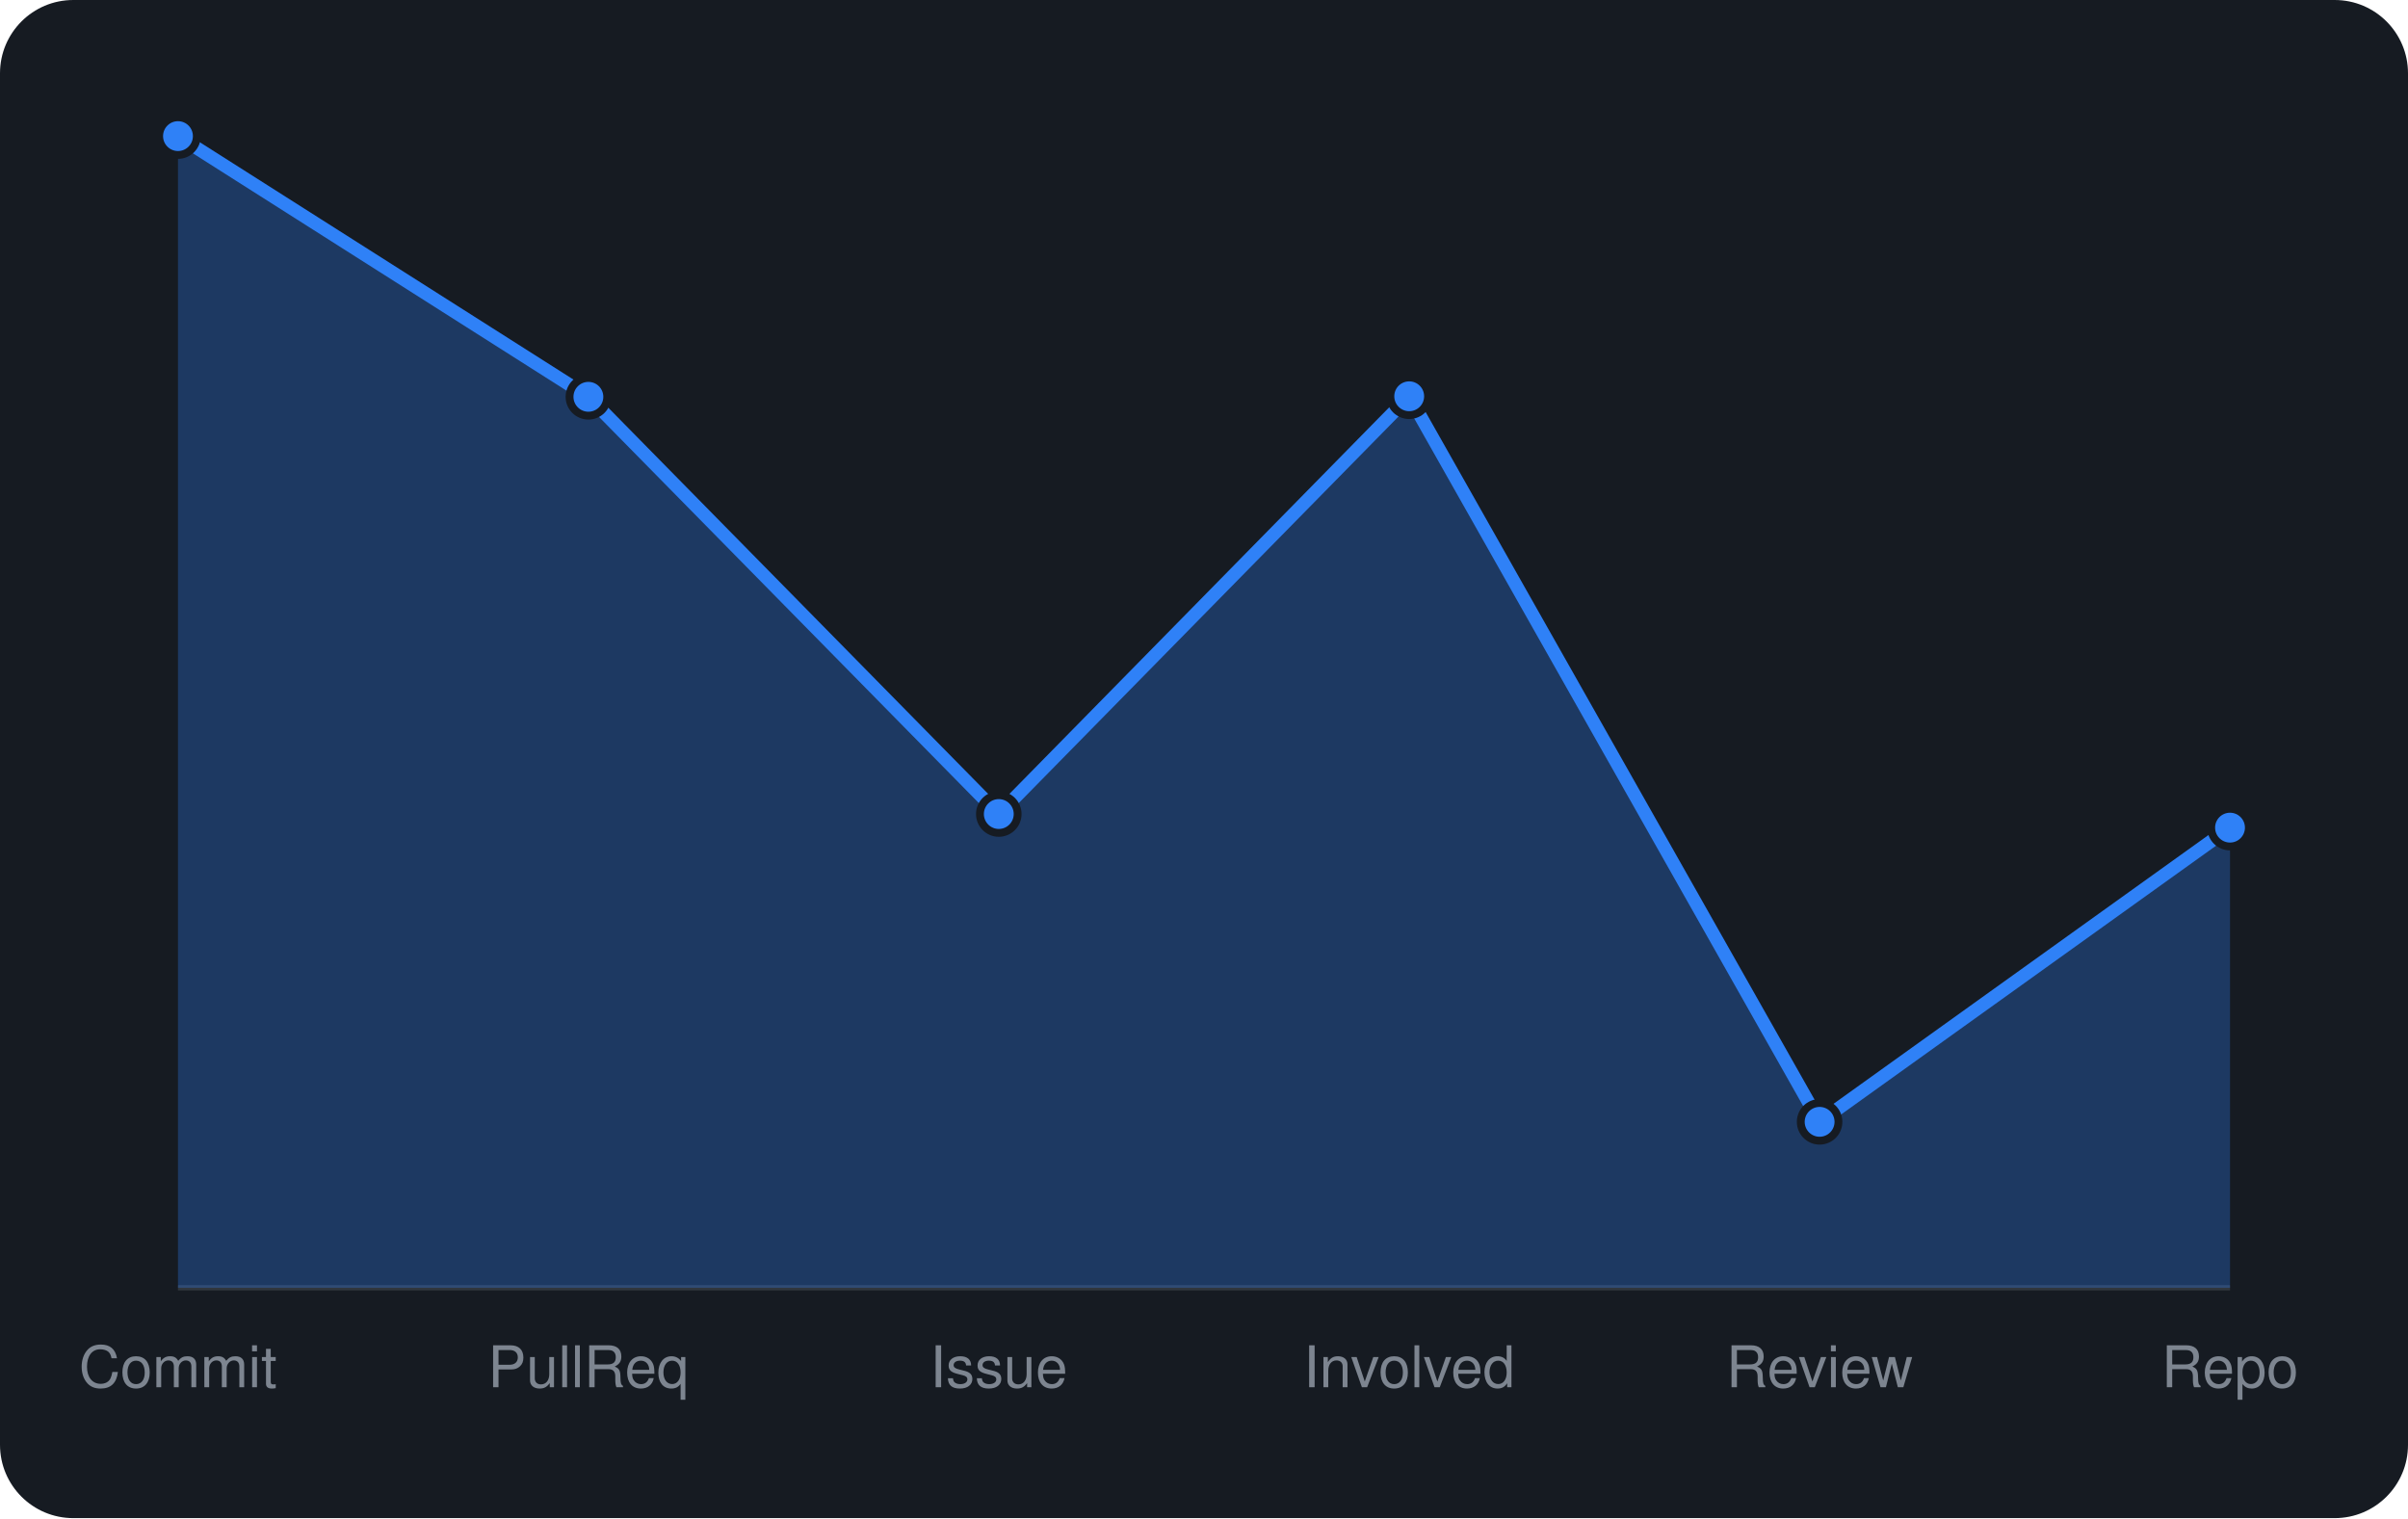
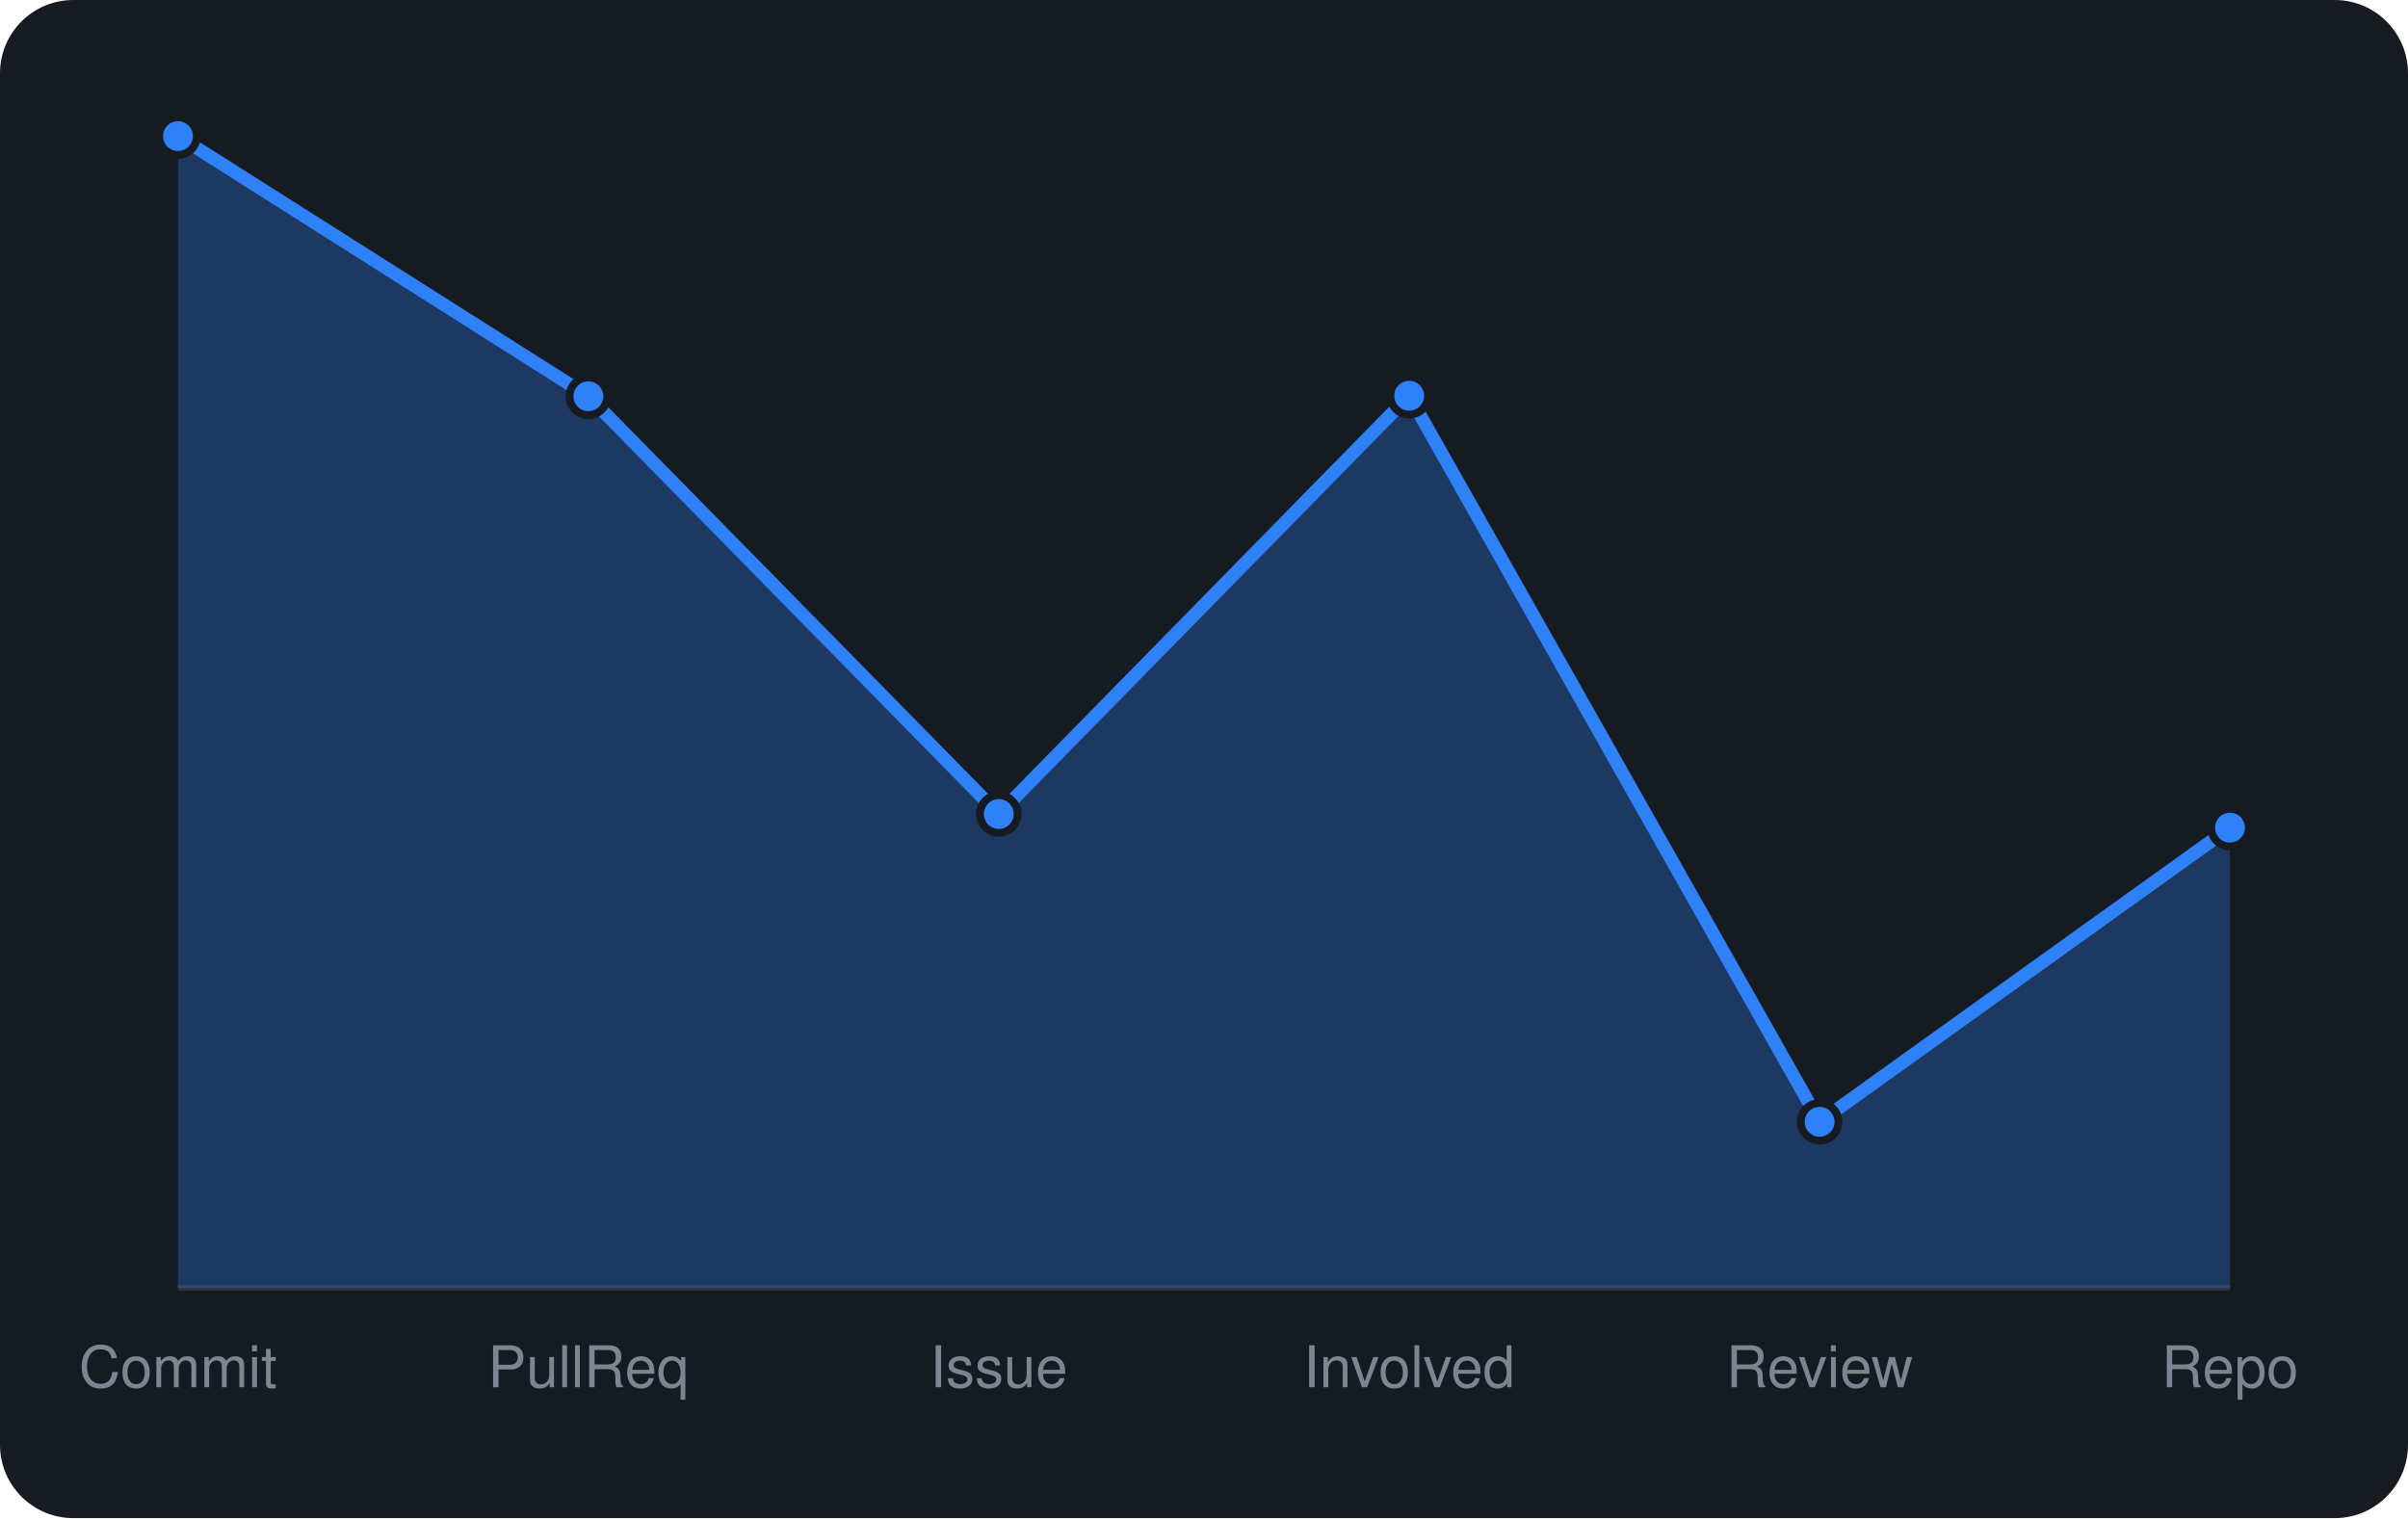
<svg xmlns="http://www.w3.org/2000/svg" viewBox="0 0 460 290" width="460" height="290" font-family="-apple-system,BlinkMacSystemFont,'Segoe UI',Helvetica,Arial,sans-serif">
  <rect width="460" height="290" rx="14" fill="#161b22" />
  <line x1="34" y1="246" x2="426" y2="246" stroke="#30363d" />
-   <path d="M34.0 246 L34.0 26.0L112.4 75.8L190.8 155.5L269.2 75.7L347.6 214.3L426.0 158.1 L426.0 246 Z" fill="rgba(47,129,247,0.3)" />
-   <path d="M34.0 26.0L112.4 75.8L190.8 155.5L269.2 75.7L347.6 214.3L426.0 158.1" fill="none" stroke="#2f81f7" stroke-width="2.5" stroke-linejoin="round" />
+   <path d="M34.0 246 L34.0 26.0L112.4 75.7L190.8 155.5L269.2 75.6L347.6 214.3L426.0 158.1 L426.0 246 Z" fill="rgba(47,129,247,0.3)" />
+   <path d="M34.0 26.0L112.4 75.7L190.8 155.5L269.2 75.6L347.6 214.3L426.0 158.1" fill="none" stroke="#2f81f7" stroke-width="2.5" stroke-linejoin="round" />
  <circle cx="34.0" cy="26.0" r="3.6" fill="#2f81f7" stroke="#161b22" stroke-width="1.5" />
-   <circle cx="112.4" cy="75.8" r="3.6" fill="#2f81f7" stroke="#161b22" stroke-width="1.5" />
+   <circle cx="112.4" cy="75.7" r="3.6" fill="#2f81f7" stroke="#161b22" stroke-width="1.5" />
  <circle cx="190.8" cy="155.5" r="3.6" fill="#2f81f7" stroke="#161b22" stroke-width="1.5" />
-   <circle cx="269.2" cy="75.7" r="3.6" fill="#2f81f7" stroke="#161b22" stroke-width="1.5" />
+   <circle cx="269.2" cy="75.6" r="3.6" fill="#2f81f7" stroke="#161b22" stroke-width="1.5" />
  <circle cx="347.6" cy="214.3" r="3.6" fill="#2f81f7" stroke="#161b22" stroke-width="1.5" />
  <circle cx="426.0" cy="158.1" r="3.6" fill="#2f81f7" stroke="#161b22" stroke-width="1.5" />
  <text x="34.0" y="265" text-anchor="middle" font-size="11" fill="#7d8590">Commit</text>
  <text x="112.4" y="265" text-anchor="middle" font-size="11" fill="#7d8590">PullReq</text>
  <text x="190.8" y="265" text-anchor="middle" font-size="11" fill="#7d8590">Issue</text>
  <text x="269.2" y="265" text-anchor="middle" font-size="11" fill="#7d8590">Involved</text>
  <text x="347.6" y="265" text-anchor="middle" font-size="11" fill="#7d8590">Review</text>
  <text x="426.0" y="265" text-anchor="middle" font-size="11" fill="#7d8590">Repo</text>
</svg>
